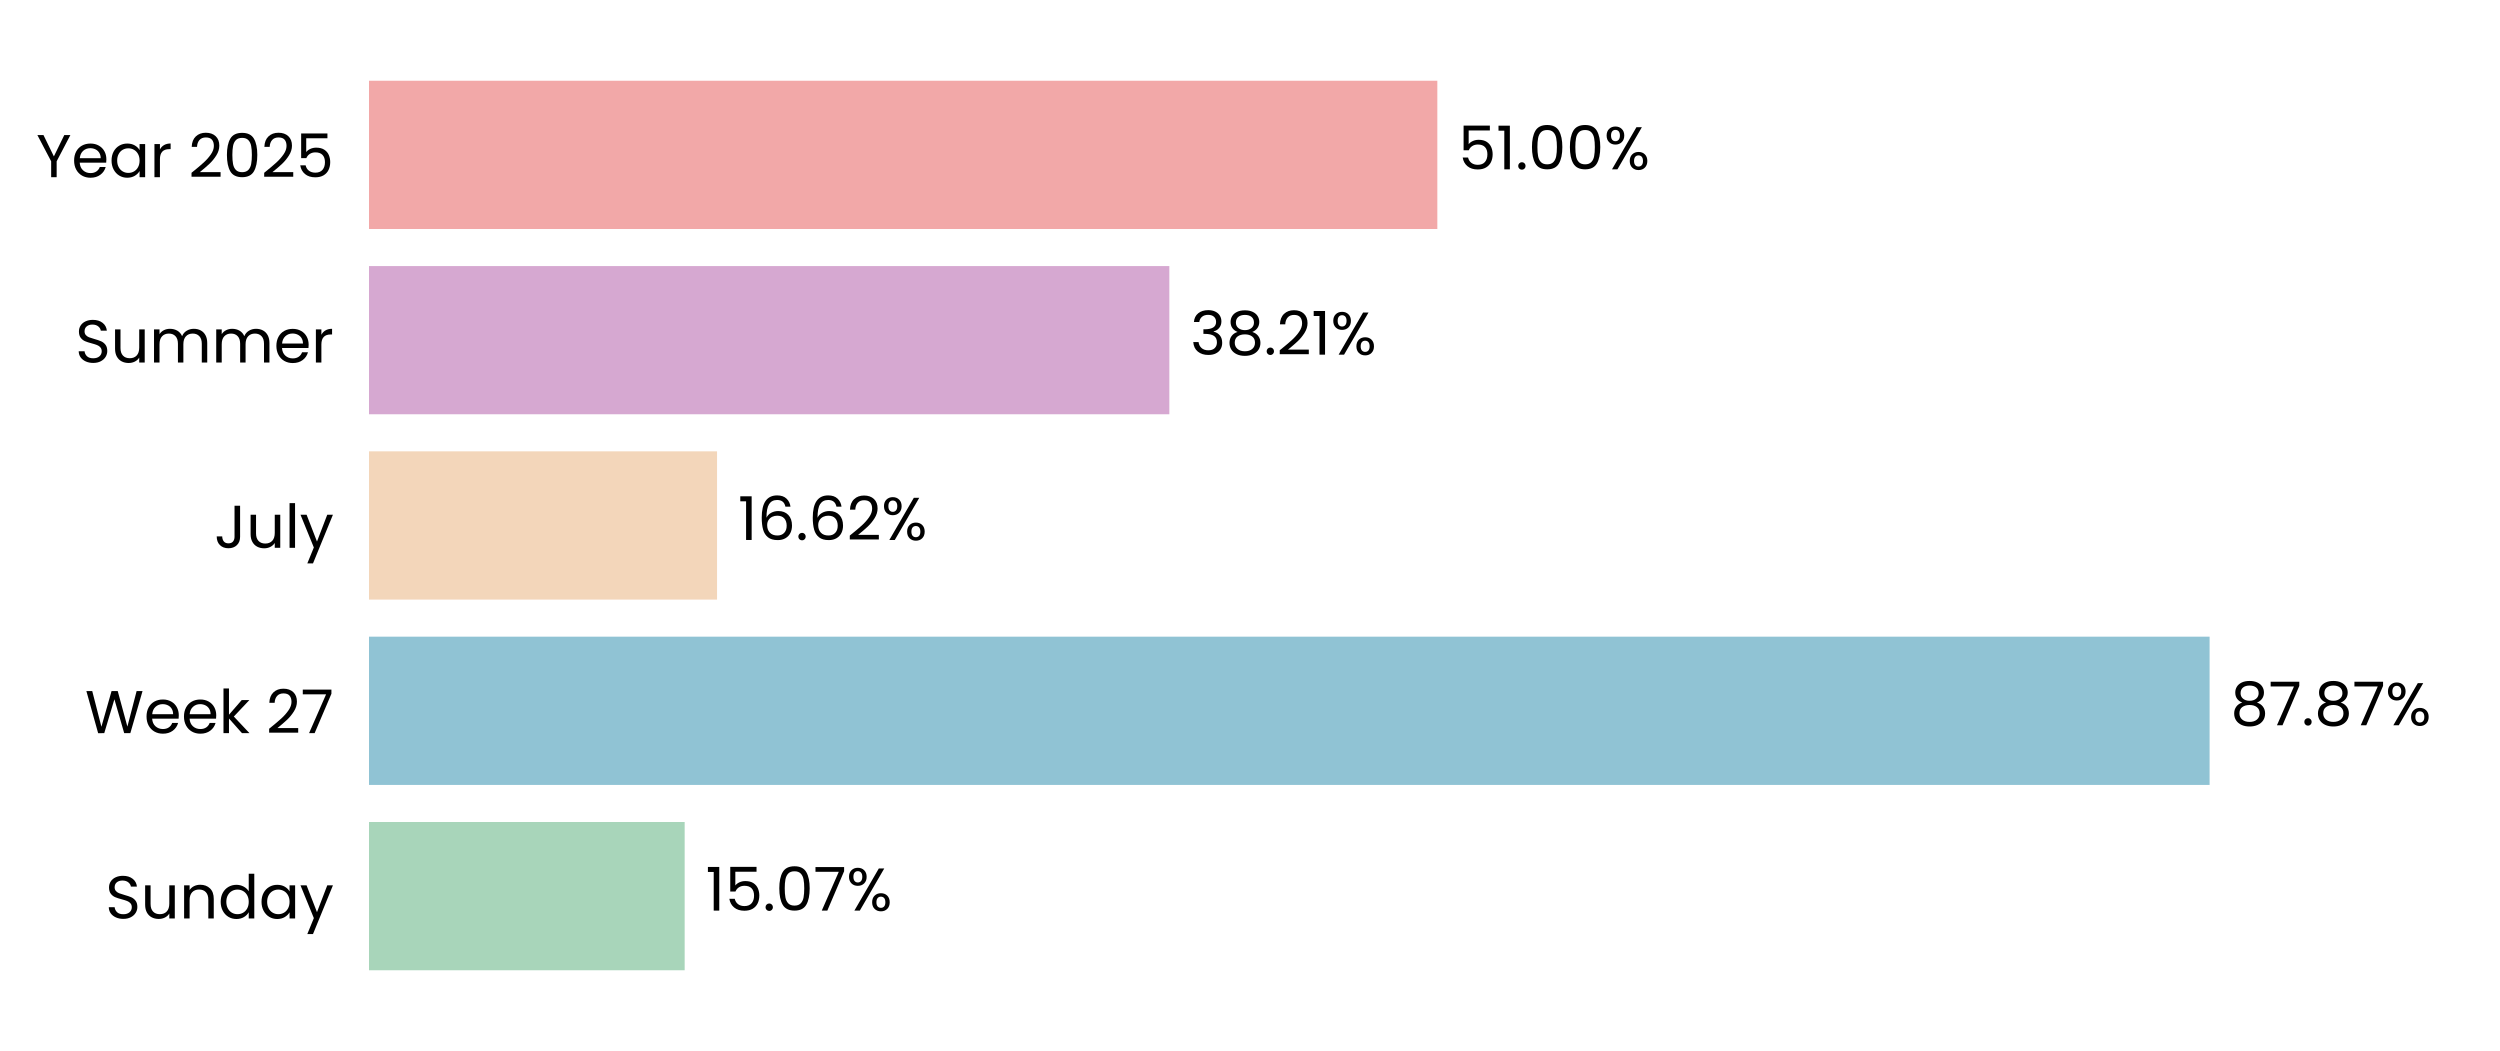
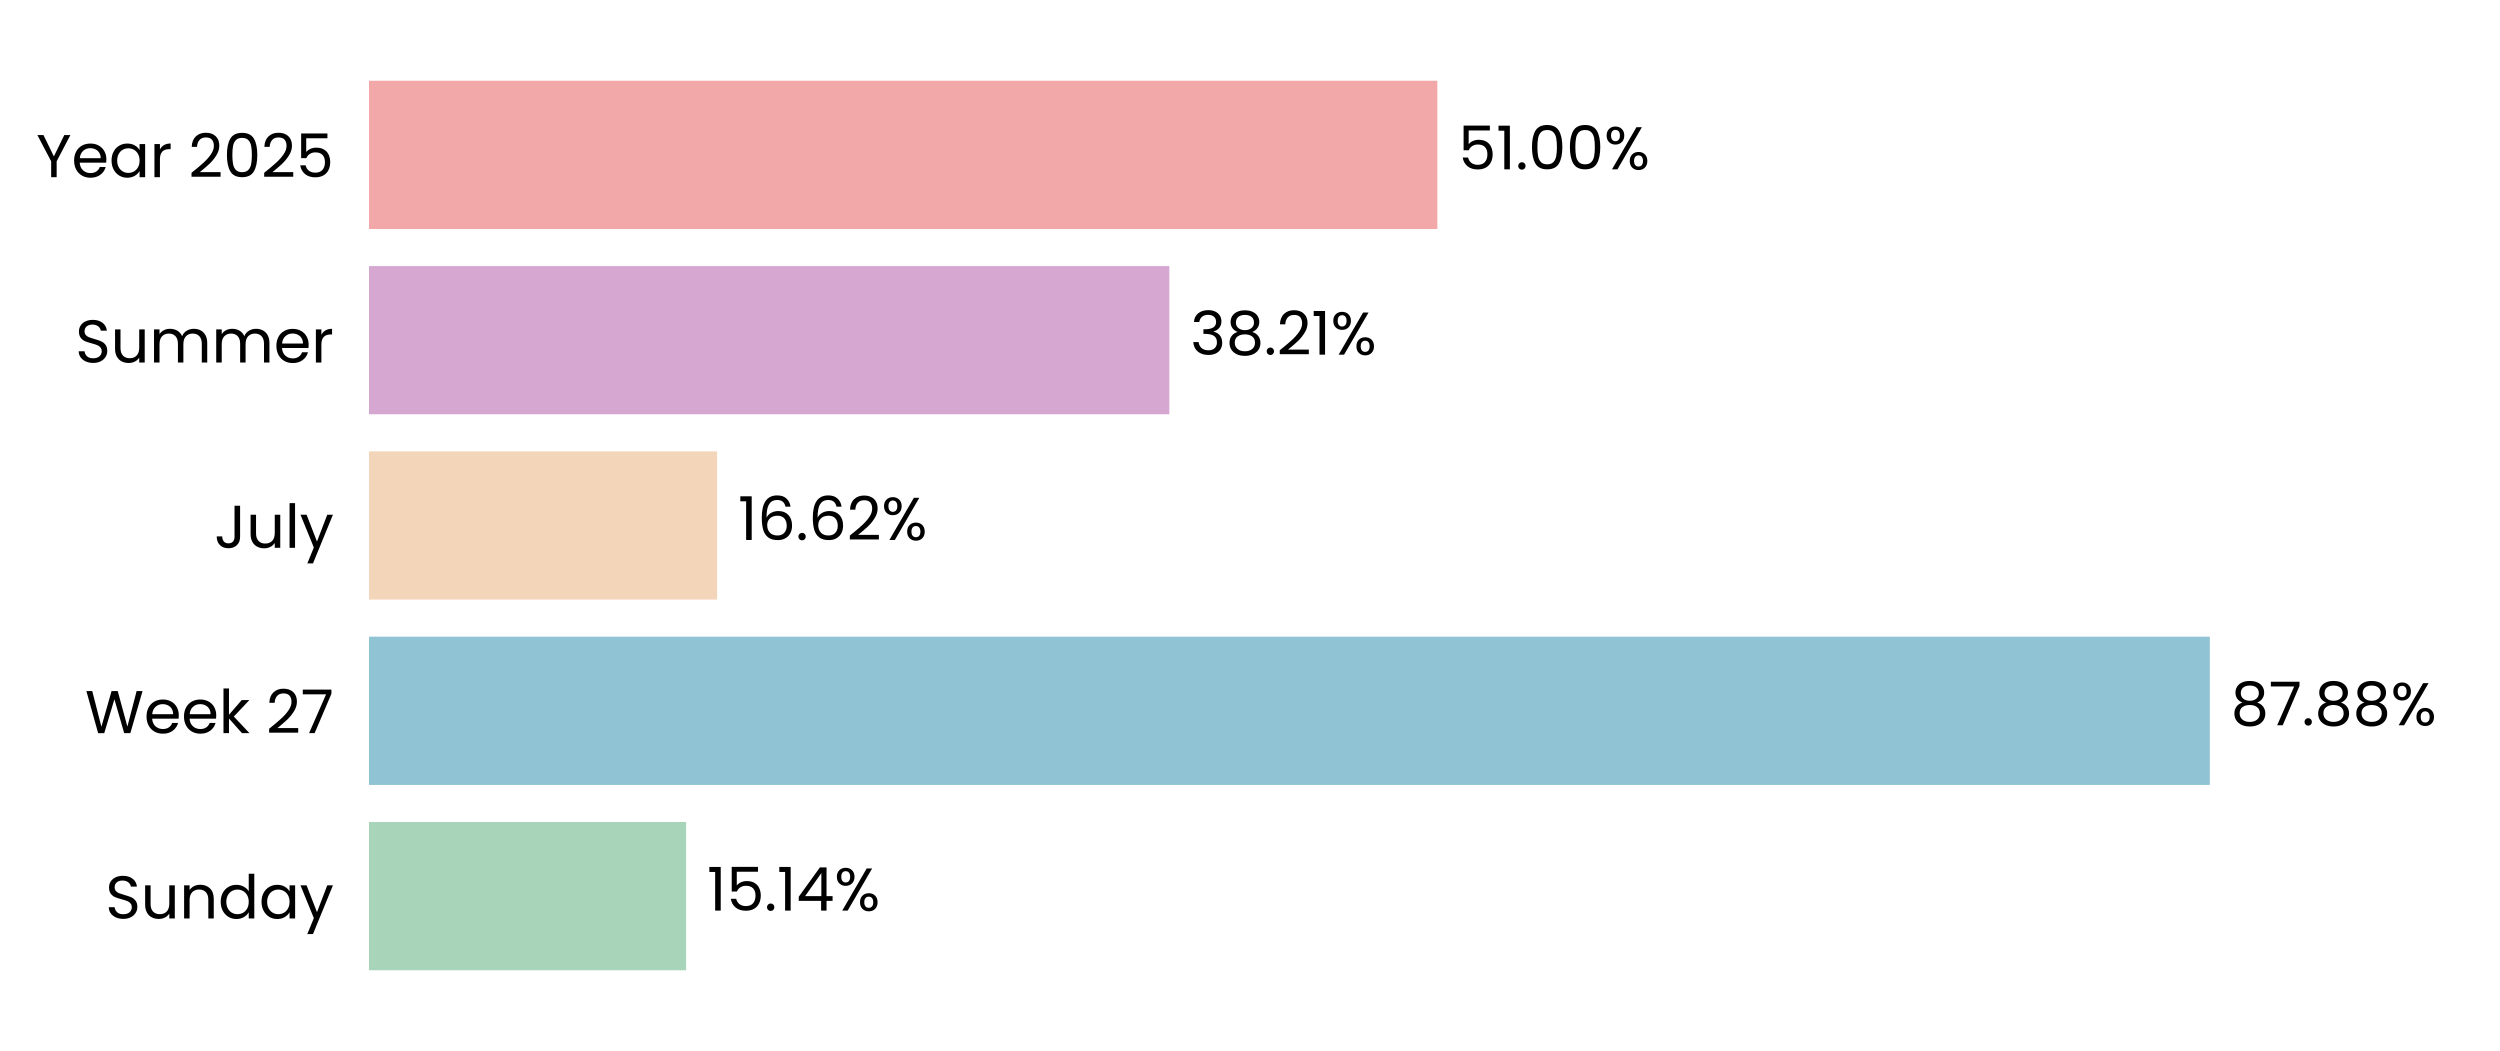
<svg xmlns="http://www.w3.org/2000/svg" xmlns:xlink="http://www.w3.org/1999/xlink" width="496.691pt" height="208.8pt" viewBox="0 0 496.691 208.8" version="1.1">
  <defs>
    <style type="text/css">*{stroke-linejoin: round; stroke-linecap: butt}</style>
  </defs>
  <g id="figure_1">
    <g id="patch_1">
      <path d="M 0 208.8  L 496.691 208.8  L 496.691 0  L 0 0  L 0 208.8  z " style="fill: none" />
    </g>
    <g id="axes_1">
      <g id="patch_2">
        <path d="M 73.311 201.6  L 489.491 201.6  L 489.491 7.2  L 73.311 7.2  L 73.311 201.6  z " style="fill: none" />
      </g>
      <g id="patch_3">
-         <path d="M 73.311 192.764  L 136.027 192.764  L 136.027 163.309  L 73.311 163.309  z " clip-path="url(#p390349e77b)" style="fill: #a8d5ba" />
+         <path d="M 73.311 192.764  L 136.316 192.764  L 136.316 163.309  L 73.311 163.309  z " clip-path="url(#pa63750a3d2)" style="fill: #a8d5ba" />
      </g>
      <g id="patch_4">
-         <path d="M 73.311 155.945  L 438.996 155.945  L 438.996 126.491  L 73.311 126.491  z " clip-path="url(#p390349e77b)" style="fill: #90c3d4" />
+         <path d="M 73.311 155.945  L 439.038 155.945  L 439.038 126.491  L 73.311 126.491  z " clip-path="url(#pa63750a3d2)" style="fill: #90c3d4" />
      </g>
      <g id="patch_5">
-         <path d="M 73.311 119.127  L 142.46 119.127  L 142.46 89.673  L 73.311 89.673  z " clip-path="url(#p390349e77b)" style="fill: #f3d6ba" />
+         <path d="M 73.311 119.127  L 142.469 119.127  L 142.469 89.673  L 73.311 89.673  z " clip-path="url(#pa63750a3d2)" style="fill: #f3d6ba" />
      </g>
      <g id="patch_6">
-         <path d="M 73.311 82.309  L 232.322 82.309  L 232.322 52.855  L 73.311 52.855  z " clip-path="url(#p390349e77b)" style="fill: #d6a8d1" />
+         <path d="M 73.311 82.309  L 232.325 82.309  L 232.325 52.855  L 73.311 52.855  z " clip-path="url(#pa63750a3d2)" style="fill: #d6a8d1" />
      </g>
      <g id="patch_7">
-         <path d="M 73.311 45.491  L 285.564 45.491  L 285.564 16.036  L 73.311 16.036  z " clip-path="url(#p390349e77b)" style="fill: #f2a8a8" />
+         <path d="M 73.311 45.491  L 285.565 45.491  L 285.565 16.036  L 73.311 16.036  z " clip-path="url(#pa63750a3d2)" style="fill: #f2a8a8" />
      </g>
      <g id="matplotlib.axis_1">
        <g id="ytick_1">
          <g id="text_1">
            <g transform="translate(20.92875 182.4764) scale(0.12 -0.12)">
              <defs>
                <path id="Poppins-Regular-53" d="M 1907 -45  Q 1466 -45 1117 112  Q 768 269 569 547  Q 371 826 365 1190  L 986 1190  Q 1018 877 1245 662  Q 1472 448 1907 448  Q 2323 448 2563 656  Q 2803 864 2803 1190  Q 2803 1446 2662 1606  Q 2522 1766 2310 1849  Q 2099 1933 1741 2029  Q 1299 2144 1033 2259  Q 768 2374 579 2620  Q 390 2867 390 3283  Q 390 3648 576 3929  Q 762 4211 1098 4364  Q 1434 4518 1869 4518  Q 2496 4518 2896 4204  Q 3296 3891 3347 3373  L 2707 3373  Q 2675 3629 2438 3824  Q 2202 4019 1811 4019  Q 1446 4019 1216 3830  Q 986 3642 986 3302  Q 986 3059 1123 2905  Q 1261 2752 1462 2672  Q 1664 2592 2029 2490  Q 2470 2368 2739 2249  Q 3008 2131 3200 1884  Q 3392 1638 3392 1216  Q 3392 890 3219 602  Q 3046 314 2707 134  Q 2368 -45 1907 -45  z " transform="scale(0.015625)" />
                <path id="Poppins-Regular-75" d="M 3603 3507  L 3603 0  L 3021 0  L 3021 518  Q 2854 250 2556 99  Q 2259 -51 1901 -51  Q 1491 -51 1164 118  Q 838 288 649 627  Q 461 966 461 1453  L 461 3507  L 1037 3507  L 1037 1530  Q 1037 1011 1299 732  Q 1562 454 2016 454  Q 2483 454 2752 742  Q 3021 1030 3021 1581  L 3021 3507  L 3603 3507  z " transform="scale(0.015625)" />
                <path id="Poppins-Regular-6e" d="M 2202 3571  Q 2842 3571 3238 3184  Q 3635 2797 3635 2067  L 3635 0  L 3059 0  L 3059 1984  Q 3059 2509 2796 2787  Q 2534 3066 2080 3066  Q 1619 3066 1347 2778  Q 1075 2490 1075 1939  L 1075 0  L 493 0  L 493 3507  L 1075 3507  L 1075 3008  Q 1248 3277 1545 3424  Q 1843 3571 2202 3571  z " transform="scale(0.015625)" />
                <path id="Poppins-Regular-64" d="M 275 1766  Q 275 2304 492 2710  Q 710 3117 1091 3341  Q 1472 3565 1946 3565  Q 2355 3565 2707 3376  Q 3059 3187 3245 2880  L 3245 4736  L 3834 4736  L 3834 0  L 3245 0  L 3245 659  Q 3072 346 2733 144  Q 2394 -58 1939 -58  Q 1472 -58 1091 172  Q 710 403 492 819  Q 275 1235 275 1766  z M 3245 1760  Q 3245 2157 3085 2451  Q 2925 2746 2653 2902  Q 2381 3059 2054 3059  Q 1728 3059 1459 2905  Q 1190 2752 1030 2457  Q 870 2163 870 1766  Q 870 1363 1030 1065  Q 1190 768 1459 611  Q 1728 454 2054 454  Q 2381 454 2653 611  Q 2925 768 3085 1065  Q 3245 1363 3245 1760  z " transform="scale(0.015625)" />
                <path id="Poppins-Regular-61" d="M 275 1766  Q 275 2304 492 2710  Q 710 3117 1091 3341  Q 1472 3565 1939 3565  Q 2400 3565 2739 3366  Q 3078 3168 3245 2867  L 3245 3507  L 3834 3507  L 3834 0  L 3245 0  L 3245 653  Q 3072 346 2729 144  Q 2387 -58 1933 -58  Q 1466 -58 1088 172  Q 710 403 492 819  Q 275 1235 275 1766  z M 3245 1760  Q 3245 2157 3085 2451  Q 2925 2746 2653 2902  Q 2381 3059 2054 3059  Q 1728 3059 1459 2905  Q 1190 2752 1030 2457  Q 870 2163 870 1766  Q 870 1363 1030 1065  Q 1190 768 1459 611  Q 1728 454 2054 454  Q 2381 454 2653 611  Q 2925 768 3085 1065  Q 3245 1363 3245 1760  z " transform="scale(0.015625)" />
                <path id="Poppins-Regular-79" d="M 3514 3507  L 1402 -1651  L 800 -1651  L 1491 38  L 77 3507  L 723 3507  L 1824 666  L 2912 3507  L 3514 3507  z " transform="scale(0.015625)" />
              </defs>
              <use xlink:href="#Poppins-Regular-53" />
              <use xlink:href="#Poppins-Regular-75" transform="translate(58.7 0)" />
              <use xlink:href="#Poppins-Regular-6e" transform="translate(122.7 0)" />
              <use xlink:href="#Poppins-Regular-64" transform="translate(186.7 0)" />
              <use xlink:href="#Poppins-Regular-61" transform="translate(254.3 0)" />
              <use xlink:href="#Poppins-Regular-79" transform="translate(321.8999 0)" />
            </g>
          </g>
        </g>
        <g id="ytick_2">
          <g id="text_2">
            <g transform="translate(16.88437 145.6582) scale(0.12 -0.12)">
              <defs>
                <path id="Poppins-Regular-57" d="M 6099 4461  L 4806 0  L 4154 0  L 3117 3590  L 2042 0  L 1395 -6  L 147 4461  L 768 4461  L 1741 678  L 2816 4461  L 3469 4461  L 4493 691  L 5472 4461  L 6099 4461  z " transform="scale(0.015625)" />
                <path id="Poppins-Regular-65" d="M 3693 1888  Q 3693 1722 3674 1536  L 870 1536  Q 902 1018 1225 726  Q 1549 435 2010 435  Q 2387 435 2640 611  Q 2893 787 2995 1082  L 3622 1082  Q 3482 576 3059 259  Q 2637 -58 2010 -58  Q 1510 -58 1116 166  Q 723 390 499 803  Q 275 1216 275 1760  Q 275 2304 492 2713  Q 710 3123 1104 3344  Q 1498 3565 2010 3565  Q 2509 3565 2893 3347  Q 3277 3130 3485 2749  Q 3693 2368 3693 1888  z M 3091 2010  Q 3091 2342 2944 2582  Q 2797 2822 2544 2947  Q 2291 3072 1984 3072  Q 1542 3072 1232 2790  Q 922 2509 877 2010  L 3091 2010  z " transform="scale(0.015625)" />
                <path id="Poppins-Regular-6b" d="M 2451 0  L 1075 1549  L 1075 0  L 493 0  L 493 4736  L 1075 4736  L 1075 1952  L 2426 3507  L 3238 3507  L 1587 1760  L 3245 0  L 2451 0  z " transform="scale(0.015625)" />
                <path id="Poppins-Regular-20" transform="scale(0.015625)" />
                <path id="Poppins-Regular-32" d="M 326 467  Q 1139 1120 1600 1539  Q 2061 1958 2377 2416  Q 2694 2874 2694 3315  Q 2694 3731 2492 3971  Q 2291 4211 1843 4211  Q 1408 4211 1168 3939  Q 928 3667 909 3213  L 346 3213  Q 371 3930 780 4320  Q 1190 4710 1837 4710  Q 2496 4710 2883 4345  Q 3270 3981 3270 3341  Q 3270 2810 2953 2307  Q 2637 1805 2233 1424  Q 1830 1043 1203 538  L 3405 538  L 3405 51  L 326 51  L 326 467  z " transform="scale(0.015625)" />
                <path id="Poppins-Regular-37" d="M 3245 4173  L 1466 0  L 877 0  L 2682 4115  L 211 4115  L 211 4614  L 3245 4614  L 3245 4173  z " transform="scale(0.015625)" />
              </defs>
              <use xlink:href="#Poppins-Regular-57" />
              <use xlink:href="#Poppins-Regular-65" transform="translate(97.59999 0)" />
              <use xlink:href="#Poppins-Regular-65" transform="translate(159.6 0)" />
              <use xlink:href="#Poppins-Regular-6b" transform="translate(221.6 0)" />
              <use xlink:href="#Poppins-Regular-20" transform="translate(273.0999 0)" />
              <use xlink:href="#Poppins-Regular-32" transform="translate(299.7999 0)" />
              <use xlink:href="#Poppins-Regular-37" transform="translate(357.2999 0)" />
            </g>
          </g>
        </g>
        <g id="ytick_3">
          <g id="text_3">
            <g transform="translate(42.56437 108.84) scale(0.12 -0.12)">
              <defs>
                <path id="Poppins-Regular-4a" d="M 2739 4461  L 2739 1165  Q 2739 614 2400 284  Q 2061 -45 1504 -45  Q 941 -45 601 291  Q 262 627 262 1210  L 845 1210  Q 851 883 1014 678  Q 1178 474 1504 474  Q 1830 474 1990 669  Q 2150 864 2150 1165  L 2150 4461  L 2739 4461  z " transform="scale(0.015625)" />
                <path id="Poppins-Regular-6c" d="M 1075 4736  L 1075 0  L 493 0  L 493 4736  L 1075 4736  z " transform="scale(0.015625)" />
              </defs>
              <use xlink:href="#Poppins-Regular-4a" />
              <use xlink:href="#Poppins-Regular-75" transform="translate(52.99999 0)" />
              <use xlink:href="#Poppins-Regular-6c" transform="translate(117 0)" />
              <use xlink:href="#Poppins-Regular-79" transform="translate(141.6 0)" />
            </g>
          </g>
        </g>
        <g id="ytick_4">
          <g id="text_4">
            <g transform="translate(14.95125 72.02182) scale(0.12 -0.12)">
              <defs>
                <path id="Poppins-Regular-6d" d="M 4710 3571  Q 5120 3571 5440 3401  Q 5760 3232 5945 2893  Q 6131 2554 6131 2067  L 6131 0  L 5555 0  L 5555 1984  Q 5555 2509 5296 2787  Q 5037 3066 4595 3066  Q 4141 3066 3872 2774  Q 3603 2483 3603 1933  L 3603 0  L 3027 0  L 3027 1984  Q 3027 2509 2768 2787  Q 2509 3066 2067 3066  Q 1613 3066 1344 2774  Q 1075 2483 1075 1933  L 1075 0  L 493 0  L 493 3507  L 1075 3507  L 1075 3002  Q 1248 3277 1539 3424  Q 1830 3571 2182 3571  Q 2624 3571 2963 3372  Q 3302 3174 3469 2790  Q 3616 3162 3955 3366  Q 4294 3571 4710 3571  z " transform="scale(0.015625)" />
                <path id="Poppins-Regular-72" d="M 1075 2938  Q 1229 3238 1513 3404  Q 1798 3571 2208 3571  L 2208 2970  L 2054 2970  Q 1075 2970 1075 1907  L 1075 0  L 493 0  L 493 3507  L 1075 3507  L 1075 2938  z " transform="scale(0.015625)" />
              </defs>
              <use xlink:href="#Poppins-Regular-53" />
              <use xlink:href="#Poppins-Regular-75" transform="translate(58.7 0)" />
              <use xlink:href="#Poppins-Regular-6d" transform="translate(122.7 0)" />
              <use xlink:href="#Poppins-Regular-6d" transform="translate(225.7 0)" />
              <use xlink:href="#Poppins-Regular-65" transform="translate(328.7 0)" />
              <use xlink:href="#Poppins-Regular-72" transform="translate(390.6999 0)" />
            </g>
          </g>
        </g>
        <g id="ytick_5">
          <g id="text_5">
            <g transform="translate(7.2 35.20364) scale(0.12 -0.12)">
              <defs>
                <path id="Poppins-Regular-59" d="M 3616 4461  L 2163 1683  L 2163 0  L 1581 0  L 1581 1683  L 122 4461  L 768 4461  L 1869 2202  L 2970 4461  L 3616 4461  z " transform="scale(0.015625)" />
                <path id="Poppins-Regular-30" d="M 397 2362  Q 397 3462 755 4080  Q 1114 4698 2010 4698  Q 2899 4698 3257 4080  Q 3616 3462 3616 2362  Q 3616 1242 3257 621  Q 2899 0 2010 0  Q 1114 0 755 621  Q 397 1242 397 2362  z M 3040 2362  Q 3040 2918 2966 3305  Q 2893 3693 2665 3929  Q 2438 4166 2010 4166  Q 1574 4166 1347 3929  Q 1120 3693 1046 3305  Q 973 2918 973 2362  Q 973 1786 1046 1395  Q 1120 1005 1347 768  Q 1574 531 2010 531  Q 2438 531 2665 768  Q 2893 1005 2966 1395  Q 3040 1786 3040 2362  z " transform="scale(0.015625)" />
                <path id="Poppins-Regular-35" d="M 3347 4122  L 1101 4122  L 1101 2662  Q 1248 2867 1536 2998  Q 1824 3130 2157 3130  Q 2688 3130 3021 2909  Q 3354 2688 3498 2339  Q 3642 1990 3642 1600  Q 3642 1139 3469 774  Q 3296 410 2941 198  Q 2586 -13 2061 -13  Q 1389 -13 973 332  Q 557 678 467 1254  L 1037 1254  Q 1120 890 1389 685  Q 1658 480 2067 480  Q 2573 480 2829 784  Q 3085 1088 3085 1587  Q 3085 2086 2829 2358  Q 2573 2630 2074 2630  Q 1734 2630 1481 2467  Q 1229 2304 1114 2022  L 563 2022  L 563 4634  L 3347 4634  L 3347 4122  z " transform="scale(0.015625)" />
              </defs>
              <use xlink:href="#Poppins-Regular-59" />
              <use xlink:href="#Poppins-Regular-65" transform="translate(58.39999 0)" />
              <use xlink:href="#Poppins-Regular-61" transform="translate(120.4 0)" />
              <use xlink:href="#Poppins-Regular-72" transform="translate(188 0)" />
              <use xlink:href="#Poppins-Regular-20" transform="translate(225.3 0)" />
              <use xlink:href="#Poppins-Regular-32" transform="translate(252 0)" />
              <use xlink:href="#Poppins-Regular-30" transform="translate(309.4999 0)" />
              <use xlink:href="#Poppins-Regular-32" transform="translate(372.2999 0)" />
              <use xlink:href="#Poppins-Regular-35" transform="translate(429.7999 0)" />
            </g>
          </g>
        </g>
      </g>
      <g id="text_6">
-         <g transform="translate(140.1891 180.9164) scale(0.12 -0.12)">
+         <g transform="translate(140.4781 180.9164) scale(0.12 -0.12)">
          <defs>
            <path id="Poppins-Regular-31" d="M 243 4096  L 243 4627  L 1446 4627  L 1446 0  L 858 0  L 858 4096  L 243 4096  z " transform="scale(0.015625)" />
            <path id="Poppins-Regular-2e" d="M 678 -38  Q 512 -38 397 77  Q 282 192 282 358  Q 282 525 397 640  Q 512 755 678 755  Q 838 755 950 640  Q 1062 525 1062 358  Q 1062 192 950 77  Q 838 -38 678 -38  z " transform="scale(0.015625)" />
+             <path id="Poppins-Regular-34" d="M 256 1030  L 256 1472  L 2502 4582  L 3200 4582  L 3200 1536  L 3840 1536  L 3840 1030  L 3200 1030  L 3200 0  L 2624 0  L 2624 1030  L 256 1030  z M 2650 3974  L 928 1536  L 2650 1536  L 2650 3974  z " transform="scale(0.015625)" />
            <path id="Poppins-Regular-25" d="M 269 3584  Q 269 4019 531 4278  Q 794 4538 1203 4538  Q 1613 4538 1875 4278  Q 2138 4019 2138 3584  Q 2138 3142 1875 2883  Q 1613 2624 1203 2624  Q 794 2624 531 2883  Q 269 3142 269 3584  z M 4006 4467  L 1414 0  L 838 0  L 3430 4467  L 4006 4467  z M 1203 4179  Q 986 4179 861 4028  Q 736 3878 736 3584  Q 736 3290 861 3136  Q 986 2982 1203 2982  Q 1421 2982 1549 3139  Q 1677 3296 1677 3584  Q 1677 3878 1549 4028  Q 1421 4179 1203 4179  z M 2720 883  Q 2720 1325 2982 1584  Q 3245 1843 3654 1843  Q 4064 1843 4323 1584  Q 4582 1325 4582 883  Q 4582 448 4323 185  Q 4064 -77 3654 -77  Q 3245 -77 2982 182  Q 2720 442 2720 883  z M 3648 1478  Q 3430 1478 3302 1328  Q 3174 1178 3174 883  Q 3174 595 3302 444  Q 3430 294 3648 294  Q 3866 294 3994 444  Q 4122 595 4122 883  Q 4122 1178 3994 1328  Q 3866 1478 3648 1478  z " transform="scale(0.015625)" />
          </defs>
          <use xlink:href="#Poppins-Regular-31" />
          <use xlink:href="#Poppins-Regular-35" transform="translate(31.99998 0)" />
          <use xlink:href="#Poppins-Regular-2e" transform="translate(94.79997 0)" />
-           <use xlink:href="#Poppins-Regular-30" transform="translate(115.8 0)" />
-           <use xlink:href="#Poppins-Regular-37" transform="translate(178.5999 0)" />
-           <use xlink:href="#Poppins-Regular-25" transform="translate(233.1999 0)" />
+           <use xlink:href="#Poppins-Regular-31" transform="translate(115.8 0)" />
+           <use xlink:href="#Poppins-Regular-34" transform="translate(147.7999 0)" />
+           <use xlink:href="#Poppins-Regular-25" transform="translate(210.6999 0)" />
        </g>
      </g>
      <g id="text_7">
-         <g transform="translate(443.1582 144.0982) scale(0.12 -0.12)">
+         <g transform="translate(443.1995 144.0982) scale(0.12 -0.12)">
          <defs>
            <path id="Poppins-Regular-38" d="M 1242 2406  Q 883 2547 691 2816  Q 499 3085 499 3469  Q 499 3814 672 4092  Q 845 4371 1187 4534  Q 1530 4698 2016 4698  Q 2502 4698 2844 4534  Q 3187 4371 3363 4092  Q 3539 3814 3539 3469  Q 3539 3098 3340 2819  Q 3142 2541 2797 2406  Q 3194 2285 3427 1981  Q 3661 1677 3661 1248  Q 3661 832 3456 521  Q 3251 211 2876 41  Q 2502 -128 2016 -128  Q 1530 -128 1162 41  Q 794 211 589 521  Q 384 832 384 1248  Q 384 1677 614 1984  Q 845 2291 1242 2406  z M 2976 3398  Q 2976 3789 2720 4000  Q 2464 4211 2016 4211  Q 1574 4211 1318 4000  Q 1062 3789 1062 3392  Q 1062 3034 1328 2816  Q 1594 2598 2016 2598  Q 2445 2598 2710 2819  Q 2976 3040 2976 3398  z M 2016 2150  Q 1542 2150 1241 1929  Q 941 1709 941 1267  Q 941 858 1232 608  Q 1523 358 2016 358  Q 2509 358 2797 608  Q 3085 858 3085 1267  Q 3085 1696 2790 1923  Q 2496 2150 2016 2150  z " transform="scale(0.015625)" />
          </defs>
          <use xlink:href="#Poppins-Regular-38" />
          <use xlink:href="#Poppins-Regular-37" transform="translate(63.09999 0)" />
          <use xlink:href="#Poppins-Regular-2e" transform="translate(117.7 0)" />
          <use xlink:href="#Poppins-Regular-38" transform="translate(138.7 0)" />
-           <use xlink:href="#Poppins-Regular-37" transform="translate(201.8 0)" />
-           <use xlink:href="#Poppins-Regular-25" transform="translate(256.3999 0)" />
+           <use xlink:href="#Poppins-Regular-38" transform="translate(201.8 0)" />
+           <use xlink:href="#Poppins-Regular-25" transform="translate(264.8999 0)" />
        </g>
      </g>
      <g id="text_8">
-         <g transform="translate(146.622 107.28) scale(0.12 -0.12)">
+         <g transform="translate(146.6313 107.28) scale(0.12 -0.12)">
          <defs>
            <path id="Poppins-Regular-36" d="M 2976 3526  Q 2835 4237 2099 4237  Q 1530 4237 1248 3798  Q 966 3360 973 2355  Q 1120 2688 1462 2877  Q 1805 3066 2227 3066  Q 2886 3066 3280 2656  Q 3674 2246 3674 1523  Q 3674 1088 3504 742  Q 3334 397 2992 192  Q 2650 -13 2163 -13  Q 1504 -13 1133 281  Q 762 576 614 1094  Q 467 1613 467 2374  Q 467 4723 2106 4723  Q 2733 4723 3091 4384  Q 3450 4045 3514 3526  L 2976 3526  z M 2106 2573  Q 1830 2573 1587 2461  Q 1344 2349 1193 2121  Q 1043 1894 1043 1568  Q 1043 1082 1324 778  Q 1606 474 2131 474  Q 2579 474 2844 752  Q 3110 1030 3110 1504  Q 3110 2003 2854 2288  Q 2598 2573 2106 2573  z " transform="scale(0.015625)" />
          </defs>
          <use xlink:href="#Poppins-Regular-31" />
          <use xlink:href="#Poppins-Regular-36" transform="translate(31.99998 0)" />
          <use xlink:href="#Poppins-Regular-2e" transform="translate(95.49997 0)" />
          <use xlink:href="#Poppins-Regular-36" transform="translate(116.5 0)" />
          <use xlink:href="#Poppins-Regular-32" transform="translate(179.9999 0)" />
          <use xlink:href="#Poppins-Regular-25" transform="translate(237.4999 0)" />
        </g>
      </g>
      <g id="text_9">
-         <g transform="translate(236.4841 70.46182) scale(0.12 -0.12)">
+         <g transform="translate(236.4872 70.46182) scale(0.12 -0.12)">
          <defs>
            <path id="Poppins-Regular-33" d="M 384 3462  Q 429 4051 838 4384  Q 1248 4717 1901 4717  Q 2336 4717 2653 4560  Q 2970 4403 3133 4134  Q 3296 3866 3296 3526  Q 3296 3130 3069 2842  Q 2842 2554 2477 2470  L 2477 2438  Q 2893 2336 3136 2035  Q 3379 1734 3379 1248  Q 3379 883 3212 592  Q 3046 301 2713 134  Q 2381 -32 1914 -32  Q 1235 -32 800 323  Q 365 678 314 1331  L 877 1331  Q 922 947 1190 704  Q 1459 461 1907 461  Q 2355 461 2588 694  Q 2822 928 2822 1299  Q 2822 1779 2502 1990  Q 2182 2202 1536 2202  L 1389 2202  L 1389 2688  L 1542 2688  Q 2131 2694 2432 2883  Q 2733 3072 2733 3469  Q 2733 3808 2512 4013  Q 2291 4218 1882 4218  Q 1485 4218 1241 4013  Q 998 3808 954 3462  L 384 3462  z " transform="scale(0.015625)" />
          </defs>
          <use xlink:href="#Poppins-Regular-33" />
          <use xlink:href="#Poppins-Regular-38" transform="translate(58.89999 0)" />
          <use xlink:href="#Poppins-Regular-2e" transform="translate(122 0)" />
          <use xlink:href="#Poppins-Regular-32" transform="translate(143 0)" />
          <use xlink:href="#Poppins-Regular-31" transform="translate(200.5 0)" />
          <use xlink:href="#Poppins-Regular-25" transform="translate(232.4999 0)" />
        </g>
      </g>
      <g id="text_10">
-         <g transform="translate(289.7256 33.64364) scale(0.12 -0.12)">
+         <g transform="translate(289.7264 33.64364) scale(0.12 -0.12)">
          <use xlink:href="#Poppins-Regular-35" />
          <use xlink:href="#Poppins-Regular-31" transform="translate(62.79999 0)" />
          <use xlink:href="#Poppins-Regular-2e" transform="translate(94.79997 0)" />
          <use xlink:href="#Poppins-Regular-30" transform="translate(115.8 0)" />
          <use xlink:href="#Poppins-Regular-30" transform="translate(178.5999 0)" />
          <use xlink:href="#Poppins-Regular-25" transform="translate(241.3999 0)" />
        </g>
      </g>
    </g>
  </g>
  <defs>
-     <clipPath id="p390349e77b">
+     <clipPath id="pa63750a3d2">
      <rect x="73.311" y="7.2" width="416.18" height="194.4" />
    </clipPath>
  </defs>
</svg>
